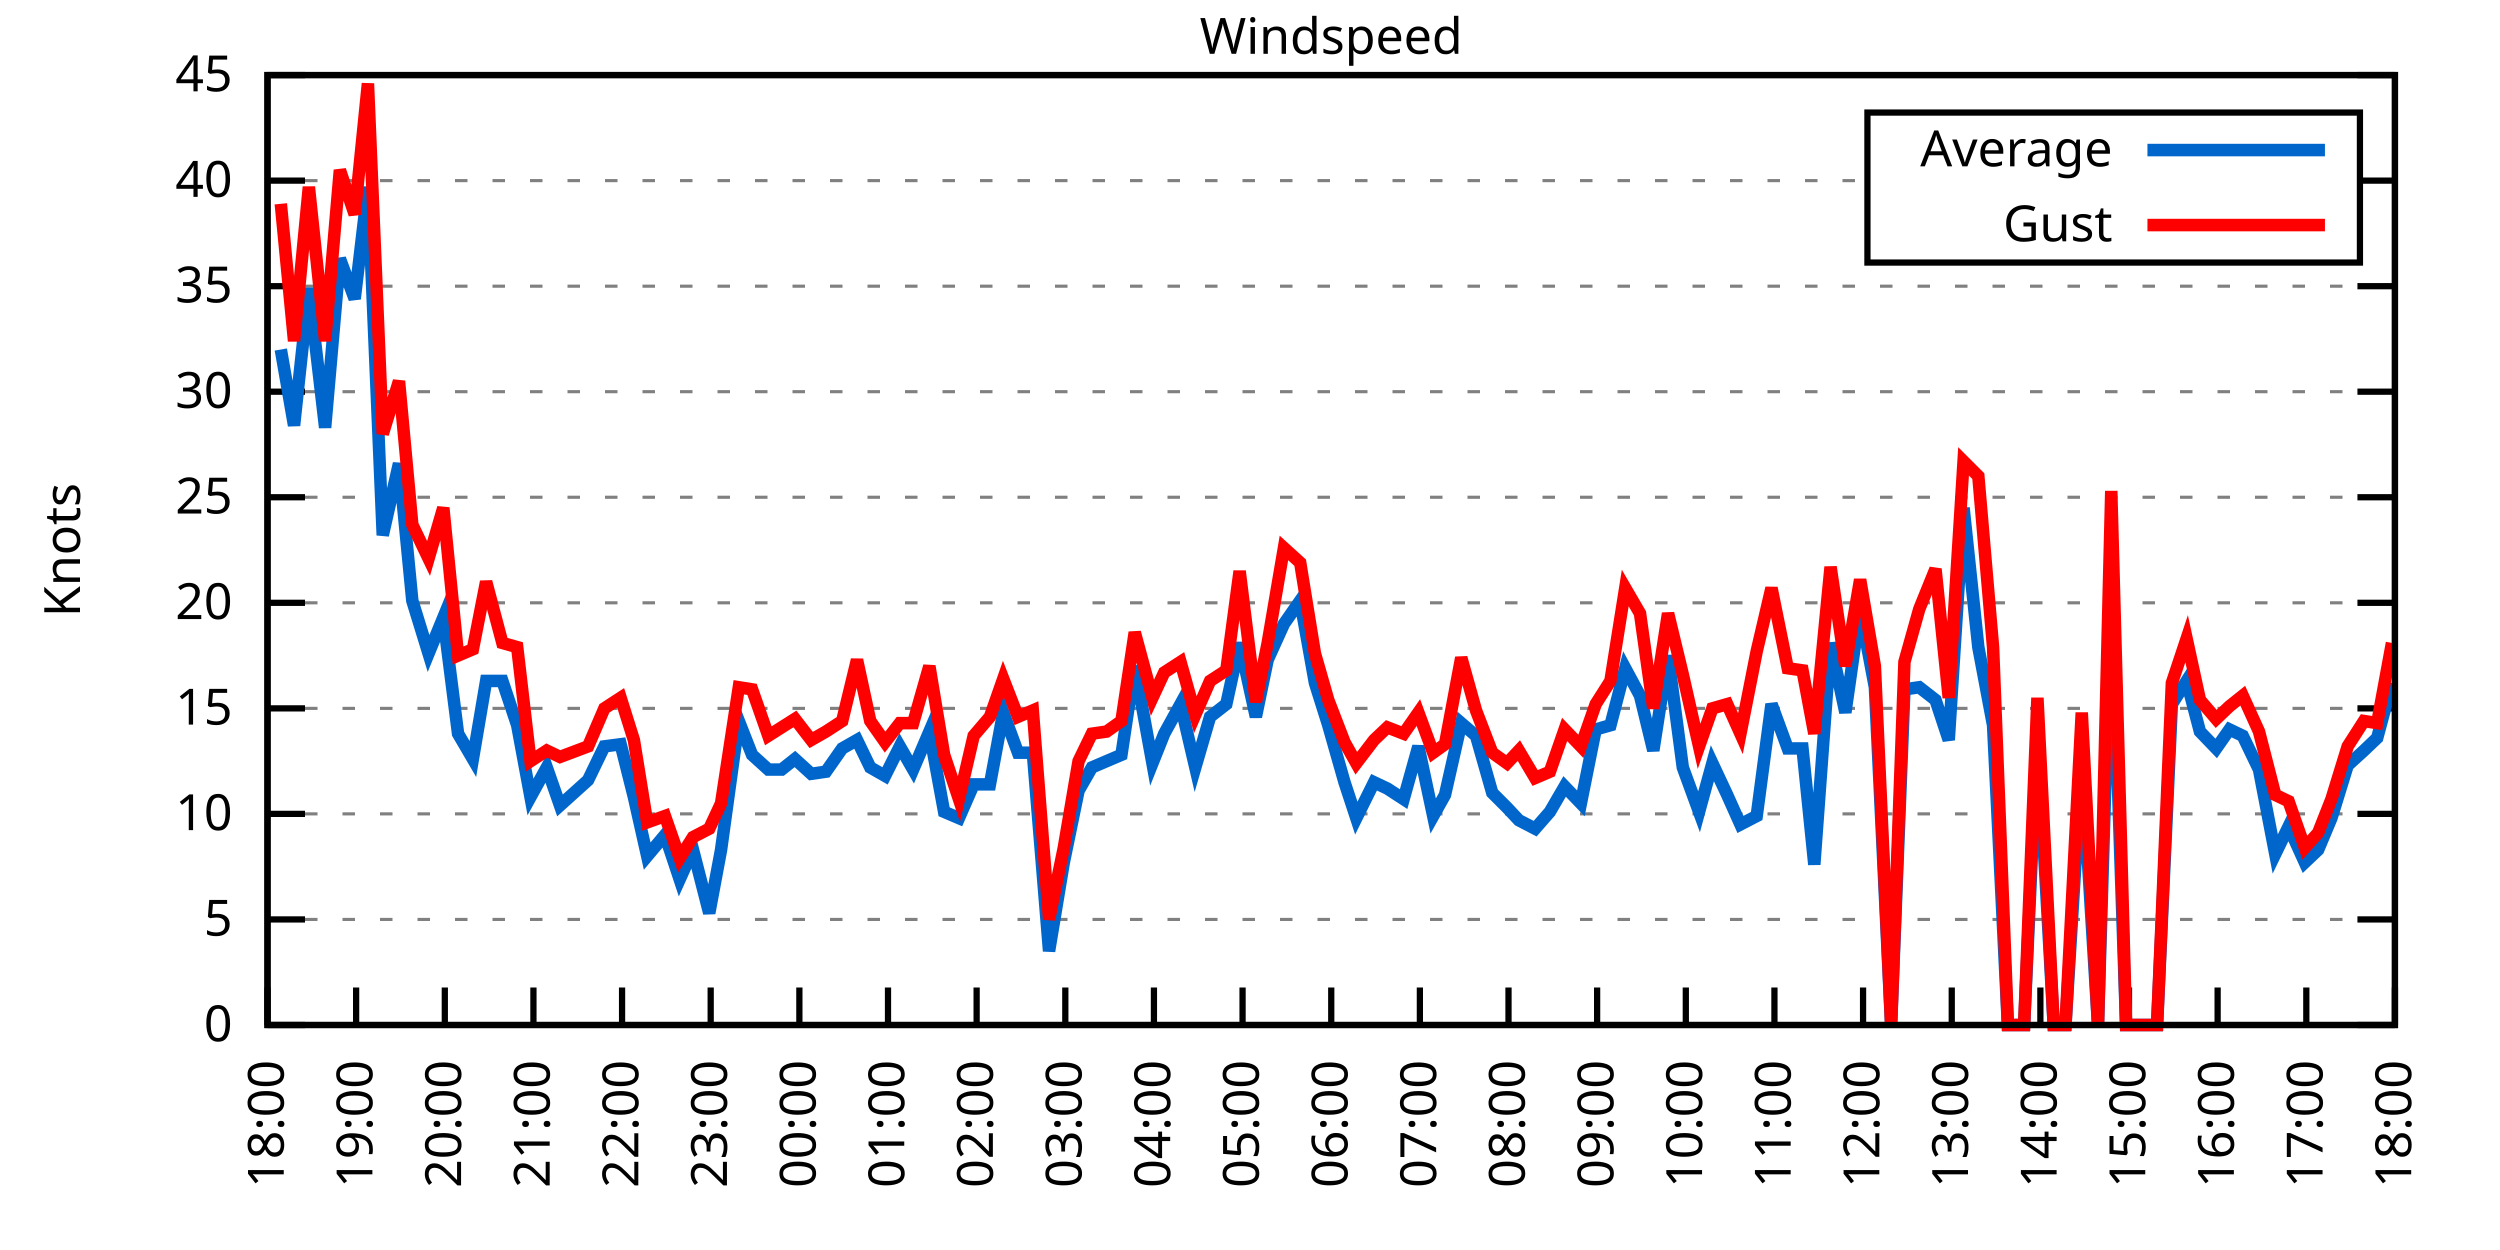
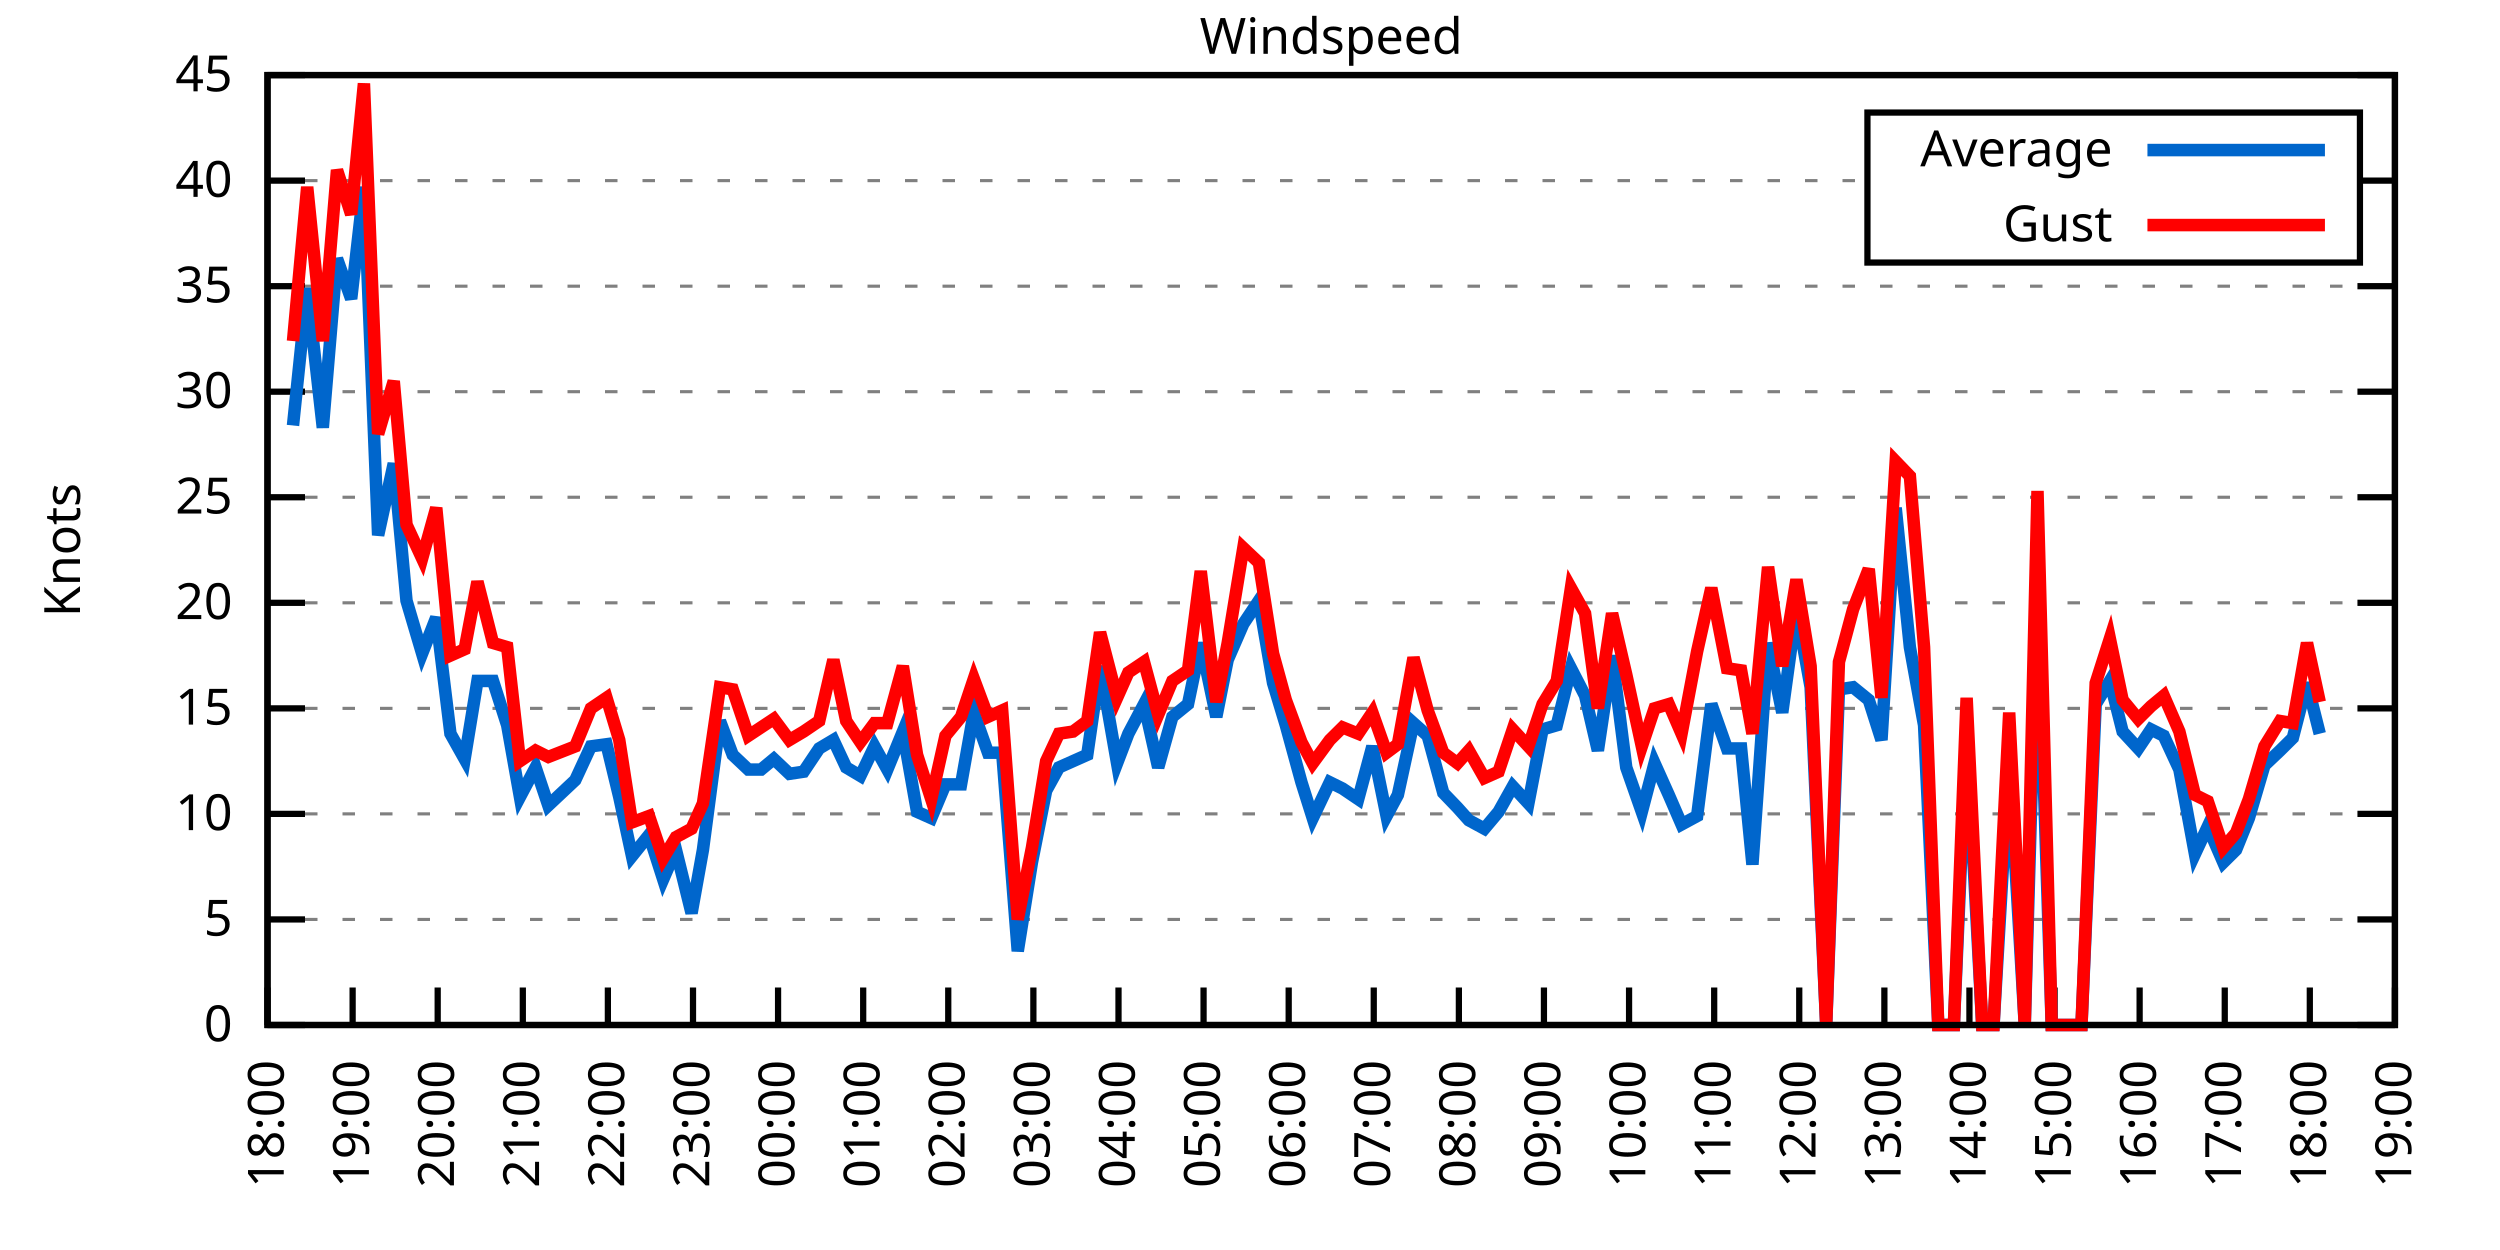
<svg xmlns="http://www.w3.org/2000/svg" xmlns:xlink="http://www.w3.org/1999/xlink" width="400" height="200" viewBox="0 0 400 200">
  <g id="gnuplot_canvas">
    <rect x="0" y="0" width="400" height="200" fill="none" />
    <defs>
      <circle id="gpDot" r="0.5" stroke-width="0.5" stroke="currentColor" />
      <path id="gpPt0" stroke-width="0.333" stroke="currentColor" d="M-1,0 h2 M0,-1 v2" />
      <path id="gpPt1" stroke-width="0.333" stroke="currentColor" d="M-1,-1 L1,1 M1,-1 L-1,1" />
      <path id="gpPt2" stroke-width="0.333" stroke="currentColor" d="M-1,0 L1,0 M0,-1 L0,1 M-1,-1 L1,1 M-1,1 L1,-1" />
      <rect id="gpPt3" stroke-width="0.333" stroke="currentColor" x="-1" y="-1" width="2" height="2" />
      <rect id="gpPt4" stroke-width="0.333" stroke="currentColor" fill="currentColor" x="-1" y="-1" width="2" height="2" />
      <circle id="gpPt5" stroke-width="0.333" stroke="currentColor" cx="0" cy="0" r="1" />
      <use xlink:href="#gpPt5" id="gpPt6" fill="currentColor" stroke="none" />
      <path id="gpPt7" stroke-width="0.333" stroke="currentColor" d="M0,-1.33 L-1.33,0.67 L1.33,0.67 z" />
      <use xlink:href="#gpPt7" id="gpPt8" fill="currentColor" stroke="none" />
      <use xlink:href="#gpPt7" id="gpPt9" stroke="currentColor" transform="rotate(180)" />
      <use xlink:href="#gpPt9" id="gpPt10" fill="currentColor" stroke="none" />
      <use xlink:href="#gpPt3" id="gpPt11" stroke="currentColor" transform="rotate(45)" />
      <use xlink:href="#gpPt11" id="gpPt12" fill="currentColor" stroke="none" />
      <path id="gpPt13" stroke-width="0.333" stroke="currentColor" d="M0,1.330 L1.265,0.411 L0.782,-1.067 L-0.782,-1.076 L-1.265,0.411 z" />
      <use xlink:href="#gpPt13" id="gpPt14" fill="currentColor" stroke="none" />
      <filter id="textbox" filterUnits="objectBoundingBox" x="0" y="0" height="1" width="1">
        <feFlood flood-color="white" flood-opacity="1" result="bgnd" />
        <feComposite in="SourceGraphic" in2="bgnd" operator="atop" />
      </filter>
      <filter id="greybox" filterUnits="objectBoundingBox" x="0" y="0" height="1" width="1">
        <feFlood flood-color="lightgrey" flood-opacity="1" result="grey" />
        <feComposite in="SourceGraphic" in2="grey" operator="atop" />
      </filter>
    </defs>
    <g fill="none" color="white" stroke="currentColor" stroke-width="1.00" stroke-linecap="butt" stroke-linejoin="miter">
</g>
    <g fill="none" color="black" stroke="currentColor" stroke-width="1.00" stroke-linecap="butt" stroke-linejoin="miter">
      <g stroke="none" shape-rendering="crispEdges">
        <polygon fill="rgb(255, 255, 255)" points="42.80,164.00 383.18,164.00 383.18,12.02 42.80,12.02 " />
      </g>
    </g>
    <g fill="none" color="black" stroke="currentColor" stroke-width="1.00" stroke-linecap="butt" stroke-linejoin="miter">
</g>
    <g fill="none" color="black" stroke="black" stroke-width="0.50" stroke-linecap="butt" stroke-linejoin="miter">
</g>
    <g fill="none" color="gray" stroke="currentColor" stroke-width="0.50" stroke-linecap="butt" stroke-linejoin="miter">
      <path stroke="gray" stroke-dasharray="2,4" class="gridline" d="M42.80,164.00 L383.19,164.00  " />
    </g>
    <g fill="none" color="gray" stroke="gray" stroke-width="1.00" stroke-linecap="butt" stroke-linejoin="miter">
</g>
    <g fill="none" color="black" stroke="currentColor" stroke-width="1.00" stroke-linecap="butt" stroke-linejoin="miter">
      <path stroke="black" d="M42.80,164.00 L48.80,164.00 M383.19,164.00 L377.19,164.00  " />
      <g transform="translate(37.20,166.60)" stroke="none" fill="black" font-family="Sans" font-size="8.00" text-anchor="end">
        <text>
          <tspan font-family="Sans"> 0</tspan>
        </text>
      </g>
    </g>
    <g fill="none" color="black" stroke="currentColor" stroke-width="1.00" stroke-linecap="butt" stroke-linejoin="miter">
</g>
    <g fill="none" color="black" stroke="black" stroke-width="0.50" stroke-linecap="butt" stroke-linejoin="miter">
</g>
    <g fill="none" color="gray" stroke="currentColor" stroke-width="0.50" stroke-linecap="butt" stroke-linejoin="miter">
      <path stroke="gray" stroke-dasharray="2,4" class="gridline" d="M42.80,147.11 L383.19,147.11  " />
    </g>
    <g fill="none" color="gray" stroke="gray" stroke-width="1.00" stroke-linecap="butt" stroke-linejoin="miter">
</g>
    <g fill="none" color="black" stroke="currentColor" stroke-width="1.00" stroke-linecap="butt" stroke-linejoin="miter">
      <path stroke="black" d="M42.80,147.11 L48.80,147.11 M383.19,147.11 L377.19,147.11  " />
      <g transform="translate(37.20,149.71)" stroke="none" fill="black" font-family="Sans" font-size="8.00" text-anchor="end">
        <text>
          <tspan font-family="Sans"> 5</tspan>
        </text>
      </g>
    </g>
    <g fill="none" color="black" stroke="currentColor" stroke-width="1.00" stroke-linecap="butt" stroke-linejoin="miter">
</g>
    <g fill="none" color="black" stroke="black" stroke-width="0.50" stroke-linecap="butt" stroke-linejoin="miter">
</g>
    <g fill="none" color="gray" stroke="currentColor" stroke-width="0.50" stroke-linecap="butt" stroke-linejoin="miter">
      <path stroke="gray" stroke-dasharray="2,4" class="gridline" d="M42.80,130.22 L383.19,130.22  " />
    </g>
    <g fill="none" color="gray" stroke="gray" stroke-width="1.00" stroke-linecap="butt" stroke-linejoin="miter">
</g>
    <g fill="none" color="black" stroke="currentColor" stroke-width="1.00" stroke-linecap="butt" stroke-linejoin="miter">
      <path stroke="black" d="M42.80,130.22 L48.80,130.22 M383.19,130.22 L377.19,130.22  " />
      <g transform="translate(37.20,132.82)" stroke="none" fill="black" font-family="Sans" font-size="8.00" text-anchor="end">
        <text>
          <tspan font-family="Sans"> 10</tspan>
        </text>
      </g>
    </g>
    <g fill="none" color="black" stroke="currentColor" stroke-width="1.00" stroke-linecap="butt" stroke-linejoin="miter">
</g>
    <g fill="none" color="black" stroke="black" stroke-width="0.50" stroke-linecap="butt" stroke-linejoin="miter">
</g>
    <g fill="none" color="gray" stroke="currentColor" stroke-width="0.50" stroke-linecap="butt" stroke-linejoin="miter">
      <path stroke="gray" stroke-dasharray="2,4" class="gridline" d="M42.80,113.34 L383.19,113.34  " />
    </g>
    <g fill="none" color="gray" stroke="gray" stroke-width="1.00" stroke-linecap="butt" stroke-linejoin="miter">
</g>
    <g fill="none" color="black" stroke="currentColor" stroke-width="1.00" stroke-linecap="butt" stroke-linejoin="miter">
      <path stroke="black" d="M42.80,113.34 L48.80,113.34 M383.19,113.34 L377.19,113.34  " />
      <g transform="translate(37.20,115.94)" stroke="none" fill="black" font-family="Sans" font-size="8.00" text-anchor="end">
        <text>
          <tspan font-family="Sans"> 15</tspan>
        </text>
      </g>
    </g>
    <g fill="none" color="black" stroke="currentColor" stroke-width="1.00" stroke-linecap="butt" stroke-linejoin="miter">
</g>
    <g fill="none" color="black" stroke="black" stroke-width="0.50" stroke-linecap="butt" stroke-linejoin="miter">
</g>
    <g fill="none" color="gray" stroke="currentColor" stroke-width="0.50" stroke-linecap="butt" stroke-linejoin="miter">
      <path stroke="gray" stroke-dasharray="2,4" class="gridline" d="M42.80,96.45 L383.19,96.45  " />
    </g>
    <g fill="none" color="gray" stroke="gray" stroke-width="1.00" stroke-linecap="butt" stroke-linejoin="miter">
</g>
    <g fill="none" color="black" stroke="currentColor" stroke-width="1.00" stroke-linecap="butt" stroke-linejoin="miter">
      <path stroke="black" d="M42.80,96.45 L48.80,96.45 M383.19,96.45 L377.19,96.45  " />
      <g transform="translate(37.20,99.05)" stroke="none" fill="black" font-family="Sans" font-size="8.00" text-anchor="end">
        <text>
          <tspan font-family="Sans"> 20</tspan>
        </text>
      </g>
    </g>
    <g fill="none" color="black" stroke="currentColor" stroke-width="1.00" stroke-linecap="butt" stroke-linejoin="miter">
</g>
    <g fill="none" color="black" stroke="black" stroke-width="0.50" stroke-linecap="butt" stroke-linejoin="miter">
</g>
    <g fill="none" color="gray" stroke="currentColor" stroke-width="0.50" stroke-linecap="butt" stroke-linejoin="miter">
      <path stroke="gray" stroke-dasharray="2,4" class="gridline" d="M42.80,79.56 L383.19,79.56  " />
    </g>
    <g fill="none" color="gray" stroke="gray" stroke-width="1.00" stroke-linecap="butt" stroke-linejoin="miter">
</g>
    <g fill="none" color="black" stroke="currentColor" stroke-width="1.00" stroke-linecap="butt" stroke-linejoin="miter">
      <path stroke="black" d="M42.80,79.56 L48.80,79.56 M383.19,79.56 L377.19,79.56  " />
      <g transform="translate(37.20,82.16)" stroke="none" fill="black" font-family="Sans" font-size="8.00" text-anchor="end">
        <text>
          <tspan font-family="Sans"> 25</tspan>
        </text>
      </g>
    </g>
    <g fill="none" color="black" stroke="currentColor" stroke-width="1.00" stroke-linecap="butt" stroke-linejoin="miter">
</g>
    <g fill="none" color="black" stroke="black" stroke-width="0.50" stroke-linecap="butt" stroke-linejoin="miter">
</g>
    <g fill="none" color="gray" stroke="currentColor" stroke-width="0.50" stroke-linecap="butt" stroke-linejoin="miter">
      <path stroke="gray" stroke-dasharray="2,4" class="gridline" d="M42.80,62.67 L383.19,62.67  " />
    </g>
    <g fill="none" color="gray" stroke="gray" stroke-width="1.00" stroke-linecap="butt" stroke-linejoin="miter">
</g>
    <g fill="none" color="black" stroke="currentColor" stroke-width="1.00" stroke-linecap="butt" stroke-linejoin="miter">
      <path stroke="black" d="M42.80,62.67 L48.80,62.67 M383.19,62.67 L377.19,62.67  " />
      <g transform="translate(37.20,65.27)" stroke="none" fill="black" font-family="Sans" font-size="8.00" text-anchor="end">
        <text>
          <tspan font-family="Sans"> 30</tspan>
        </text>
      </g>
    </g>
    <g fill="none" color="black" stroke="currentColor" stroke-width="1.00" stroke-linecap="butt" stroke-linejoin="miter">
</g>
    <g fill="none" color="black" stroke="black" stroke-width="0.50" stroke-linecap="butt" stroke-linejoin="miter">
</g>
    <g fill="none" color="gray" stroke="currentColor" stroke-width="0.50" stroke-linecap="butt" stroke-linejoin="miter">
      <path stroke="gray" stroke-dasharray="2,4" class="gridline" d="M42.80,45.79 L383.19,45.79  " />
    </g>
    <g fill="none" color="gray" stroke="gray" stroke-width="1.00" stroke-linecap="butt" stroke-linejoin="miter">
</g>
    <g fill="none" color="black" stroke="currentColor" stroke-width="1.00" stroke-linecap="butt" stroke-linejoin="miter">
      <path stroke="black" d="M42.80,45.79 L48.80,45.79 M383.19,45.79 L377.19,45.79  " />
      <g transform="translate(37.20,48.39)" stroke="none" fill="black" font-family="Sans" font-size="8.00" text-anchor="end">
        <text>
          <tspan font-family="Sans"> 35</tspan>
        </text>
      </g>
    </g>
    <g fill="none" color="black" stroke="currentColor" stroke-width="1.00" stroke-linecap="butt" stroke-linejoin="miter">
</g>
    <g fill="none" color="black" stroke="black" stroke-width="0.50" stroke-linecap="butt" stroke-linejoin="miter">
</g>
    <g fill="none" color="gray" stroke="currentColor" stroke-width="0.50" stroke-linecap="butt" stroke-linejoin="miter">
      <path stroke="gray" stroke-dasharray="2,4" class="gridline" d="M42.80,28.90 L298.79,28.90 M377.59,28.90 L383.19,28.90  " />
    </g>
    <g fill="none" color="gray" stroke="gray" stroke-width="1.00" stroke-linecap="butt" stroke-linejoin="miter">
</g>
    <g fill="none" color="black" stroke="currentColor" stroke-width="1.00" stroke-linecap="butt" stroke-linejoin="miter">
      <path stroke="black" d="M42.80,28.90 L48.80,28.90 M383.19,28.90 L377.19,28.90  " />
      <g transform="translate(37.20,31.50)" stroke="none" fill="black" font-family="Sans" font-size="8.00" text-anchor="end">
        <text>
          <tspan font-family="Sans"> 40</tspan>
        </text>
      </g>
    </g>
    <g fill="none" color="black" stroke="currentColor" stroke-width="1.00" stroke-linecap="butt" stroke-linejoin="miter">
</g>
    <g fill="none" color="black" stroke="black" stroke-width="0.50" stroke-linecap="butt" stroke-linejoin="miter">
</g>
    <g fill="none" color="gray" stroke="currentColor" stroke-width="0.50" stroke-linecap="butt" stroke-linejoin="miter">
      <path stroke="gray" stroke-dasharray="2,4" class="gridline" d="M42.80,12.01 L383.19,12.01  " />
    </g>
    <g fill="none" color="gray" stroke="gray" stroke-width="1.00" stroke-linecap="butt" stroke-linejoin="miter">
</g>
    <g fill="none" color="black" stroke="currentColor" stroke-width="1.00" stroke-linecap="butt" stroke-linejoin="miter">
      <path stroke="black" d="M42.80,12.01 L48.80,12.01 M383.19,12.01 L377.19,12.01  " />
      <g transform="translate(37.20,14.61)" stroke="none" fill="black" font-family="Sans" font-size="8.00" text-anchor="end">
        <text>
          <tspan font-family="Sans"> 45</tspan>
        </text>
      </g>
    </g>
    <g fill="none" color="black" stroke="currentColor" stroke-width="1.00" stroke-linecap="butt" stroke-linejoin="miter">
      <path stroke="black" d="M42.80,164.00 L42.80,158.00  " />
      <g transform="translate(45.40,169.60) rotate(270.00)" stroke="none" fill="black" font-family="Sans" font-size="8.00" text-anchor="end">
        <text>
          <tspan font-family="Sans">18:00</tspan>
        </text>
      </g>
    </g>
    <g fill="none" color="black" stroke="currentColor" stroke-width="1.00" stroke-linecap="butt" stroke-linejoin="miter">
-       <path stroke="black" d="M56.98,164.00 L56.98,158.00  " />
-       <g transform="translate(59.58,169.60) rotate(270.00)" stroke="none" fill="black" font-family="Sans" font-size="8.00" text-anchor="end">
+       <path stroke="black" d="M56.42,164.00 L56.42,158.00  " />
+       <g transform="translate(59.02,169.60) rotate(270.00)" stroke="none" fill="black" font-family="Sans" font-size="8.00" text-anchor="end">
        <text>
          <tspan font-family="Sans">19:00</tspan>
        </text>
      </g>
    </g>
    <g fill="none" color="black" stroke="currentColor" stroke-width="1.00" stroke-linecap="butt" stroke-linejoin="miter">
-       <path stroke="black" d="M71.17,164.00 L71.17,158.00  " />
-       <g transform="translate(73.77,169.60) rotate(270.00)" stroke="none" fill="black" font-family="Sans" font-size="8.00" text-anchor="end">
+       <path stroke="black" d="M70.03,164.00 L70.03,158.00  " />
+       <g transform="translate(72.63,169.60) rotate(270.00)" stroke="none" fill="black" font-family="Sans" font-size="8.00" text-anchor="end">
        <text>
          <tspan font-family="Sans">20:00</tspan>
        </text>
      </g>
    </g>
    <g fill="none" color="black" stroke="currentColor" stroke-width="1.00" stroke-linecap="butt" stroke-linejoin="miter">
-       <path stroke="black" d="M85.35,164.00 L85.35,158.00  " />
-       <g transform="translate(87.95,169.60) rotate(270.00)" stroke="none" fill="black" font-family="Sans" font-size="8.00" text-anchor="end">
+       <path stroke="black" d="M83.65,164.00 L83.65,158.00  " />
+       <g transform="translate(86.25,169.60) rotate(270.00)" stroke="none" fill="black" font-family="Sans" font-size="8.00" text-anchor="end">
        <text>
          <tspan font-family="Sans">21:00</tspan>
        </text>
      </g>
    </g>
    <g fill="none" color="black" stroke="currentColor" stroke-width="1.00" stroke-linecap="butt" stroke-linejoin="miter">
-       <path stroke="black" d="M99.53,164.00 L99.53,158.00  " />
-       <g transform="translate(102.13,169.60) rotate(270.00)" stroke="none" fill="black" font-family="Sans" font-size="8.00" text-anchor="end">
+       <path stroke="black" d="M97.26,164.00 L97.26,158.00  " />
+       <g transform="translate(99.86,169.60) rotate(270.00)" stroke="none" fill="black" font-family="Sans" font-size="8.00" text-anchor="end">
        <text>
          <tspan font-family="Sans">22:00</tspan>
        </text>
      </g>
    </g>
    <g fill="none" color="black" stroke="currentColor" stroke-width="1.00" stroke-linecap="butt" stroke-linejoin="miter">
-       <path stroke="black" d="M113.71,164.00 L113.71,158.00  " />
-       <g transform="translate(116.31,169.60) rotate(270.00)" stroke="none" fill="black" font-family="Sans" font-size="8.00" text-anchor="end">
+       <path stroke="black" d="M110.88,164.00 L110.88,158.00  " />
+       <g transform="translate(113.48,169.60) rotate(270.00)" stroke="none" fill="black" font-family="Sans" font-size="8.00" text-anchor="end">
        <text>
          <tspan font-family="Sans">23:00</tspan>
        </text>
      </g>
    </g>
    <g fill="none" color="black" stroke="currentColor" stroke-width="1.00" stroke-linecap="butt" stroke-linejoin="miter">
-       <path stroke="black" d="M127.90,164.00 L127.90,158.00  " />
-       <g transform="translate(130.50,169.60) rotate(270.00)" stroke="none" fill="black" font-family="Sans" font-size="8.00" text-anchor="end">
+       <path stroke="black" d="M124.49,164.00 L124.49,158.00  " />
+       <g transform="translate(127.09,169.60) rotate(270.00)" stroke="none" fill="black" font-family="Sans" font-size="8.00" text-anchor="end">
        <text>
          <tspan font-family="Sans">00:00</tspan>
        </text>
      </g>
    </g>
    <g fill="none" color="black" stroke="currentColor" stroke-width="1.00" stroke-linecap="butt" stroke-linejoin="miter">
-       <path stroke="black" d="M142.08,164.00 L142.08,158.00  " />
-       <g transform="translate(144.68,169.60) rotate(270.00)" stroke="none" fill="black" font-family="Sans" font-size="8.00" text-anchor="end">
+       <path stroke="black" d="M138.11,164.00 L138.11,158.00  " />
+       <g transform="translate(140.71,169.60) rotate(270.00)" stroke="none" fill="black" font-family="Sans" font-size="8.00" text-anchor="end">
        <text>
          <tspan font-family="Sans">01:00</tspan>
        </text>
      </g>
    </g>
    <g fill="none" color="black" stroke="currentColor" stroke-width="1.00" stroke-linecap="butt" stroke-linejoin="miter">
-       <path stroke="black" d="M156.26,164.00 L156.26,158.00  " />
-       <g transform="translate(158.86,169.60) rotate(270.00)" stroke="none" fill="black" font-family="Sans" font-size="8.00" text-anchor="end">
+       <path stroke="black" d="M151.72,164.00 L151.72,158.00  " />
+       <g transform="translate(154.32,169.60) rotate(270.00)" stroke="none" fill="black" font-family="Sans" font-size="8.00" text-anchor="end">
        <text>
          <tspan font-family="Sans">02:00</tspan>
        </text>
      </g>
    </g>
    <g fill="none" color="black" stroke="currentColor" stroke-width="1.00" stroke-linecap="butt" stroke-linejoin="miter">
-       <path stroke="black" d="M170.45,164.00 L170.45,158.00  " />
-       <g transform="translate(173.05,169.60) rotate(270.00)" stroke="none" fill="black" font-family="Sans" font-size="8.00" text-anchor="end">
+       <path stroke="black" d="M165.34,164.00 L165.34,158.00  " />
+       <g transform="translate(167.94,169.60) rotate(270.00)" stroke="none" fill="black" font-family="Sans" font-size="8.00" text-anchor="end">
        <text>
          <tspan font-family="Sans">03:00</tspan>
        </text>
      </g>
    </g>
    <g fill="none" color="black" stroke="currentColor" stroke-width="1.00" stroke-linecap="butt" stroke-linejoin="miter">
-       <path stroke="black" d="M184.63,164.00 L184.63,158.00  " />
-       <g transform="translate(187.23,169.60) rotate(270.00)" stroke="none" fill="black" font-family="Sans" font-size="8.00" text-anchor="end">
+       <path stroke="black" d="M178.96,164.00 L178.96,158.00  " />
+       <g transform="translate(181.56,169.60) rotate(270.00)" stroke="none" fill="black" font-family="Sans" font-size="8.00" text-anchor="end">
        <text>
          <tspan font-family="Sans">04:00</tspan>
        </text>
      </g>
    </g>
    <g fill="none" color="black" stroke="currentColor" stroke-width="1.00" stroke-linecap="butt" stroke-linejoin="miter">
-       <path stroke="black" d="M198.81,164.00 L198.81,158.00  " />
-       <g transform="translate(201.41,169.60) rotate(270.00)" stroke="none" fill="black" font-family="Sans" font-size="8.00" text-anchor="end">
+       <path stroke="black" d="M192.57,164.00 L192.57,158.00  " />
+       <g transform="translate(195.17,169.60) rotate(270.00)" stroke="none" fill="black" font-family="Sans" font-size="8.00" text-anchor="end">
        <text>
          <tspan font-family="Sans">05:00</tspan>
        </text>
      </g>
    </g>
    <g fill="none" color="black" stroke="currentColor" stroke-width="1.00" stroke-linecap="butt" stroke-linejoin="miter">
-       <path stroke="black" d="M213.00,164.00 L213.00,158.00  " />
-       <g transform="translate(215.60,169.60) rotate(270.00)" stroke="none" fill="black" font-family="Sans" font-size="8.00" text-anchor="end">
+       <path stroke="black" d="M206.19,164.00 L206.19,158.00  " />
+       <g transform="translate(208.79,169.60) rotate(270.00)" stroke="none" fill="black" font-family="Sans" font-size="8.00" text-anchor="end">
        <text>
          <tspan font-family="Sans">06:00</tspan>
        </text>
      </g>
    </g>
    <g fill="none" color="black" stroke="currentColor" stroke-width="1.00" stroke-linecap="butt" stroke-linejoin="miter">
-       <path stroke="black" d="M227.18,164.00 L227.18,158.00  " />
-       <g transform="translate(229.78,169.60) rotate(270.00)" stroke="none" fill="black" font-family="Sans" font-size="8.00" text-anchor="end">
+       <path stroke="black" d="M219.80,164.00 L219.80,158.00  " />
+       <g transform="translate(222.40,169.60) rotate(270.00)" stroke="none" fill="black" font-family="Sans" font-size="8.00" text-anchor="end">
        <text>
          <tspan font-family="Sans">07:00</tspan>
        </text>
      </g>
    </g>
    <g fill="none" color="black" stroke="currentColor" stroke-width="1.00" stroke-linecap="butt" stroke-linejoin="miter">
-       <path stroke="black" d="M241.36,164.00 L241.36,158.00  " />
-       <g transform="translate(243.96,169.60) rotate(270.00)" stroke="none" fill="black" font-family="Sans" font-size="8.00" text-anchor="end">
+       <path stroke="black" d="M233.42,164.00 L233.42,158.00  " />
+       <g transform="translate(236.02,169.60) rotate(270.00)" stroke="none" fill="black" font-family="Sans" font-size="8.00" text-anchor="end">
        <text>
          <tspan font-family="Sans">08:00</tspan>
        </text>
      </g>
    </g>
    <g fill="none" color="black" stroke="currentColor" stroke-width="1.00" stroke-linecap="butt" stroke-linejoin="miter">
-       <path stroke="black" d="M255.54,164.00 L255.54,158.00  " />
-       <g transform="translate(258.14,169.60) rotate(270.00)" stroke="none" fill="black" font-family="Sans" font-size="8.00" text-anchor="end">
+       <path stroke="black" d="M247.03,164.00 L247.03,158.00  " />
+       <g transform="translate(249.63,169.60) rotate(270.00)" stroke="none" fill="black" font-family="Sans" font-size="8.00" text-anchor="end">
        <text>
          <tspan font-family="Sans">09:00</tspan>
        </text>
      </g>
    </g>
    <g fill="none" color="black" stroke="currentColor" stroke-width="1.00" stroke-linecap="butt" stroke-linejoin="miter">
-       <path stroke="black" d="M269.73,164.00 L269.73,158.00  " />
-       <g transform="translate(272.33,169.60) rotate(270.00)" stroke="none" fill="black" font-family="Sans" font-size="8.00" text-anchor="end">
+       <path stroke="black" d="M260.65,164.00 L260.65,158.00  " />
+       <g transform="translate(263.25,169.60) rotate(270.00)" stroke="none" fill="black" font-family="Sans" font-size="8.00" text-anchor="end">
        <text>
          <tspan font-family="Sans">10:00</tspan>
        </text>
      </g>
    </g>
    <g fill="none" color="black" stroke="currentColor" stroke-width="1.00" stroke-linecap="butt" stroke-linejoin="miter">
-       <path stroke="black" d="M283.91,164.00 L283.91,158.00  " />
-       <g transform="translate(286.51,169.60) rotate(270.00)" stroke="none" fill="black" font-family="Sans" font-size="8.00" text-anchor="end">
+       <path stroke="black" d="M274.27,164.00 L274.27,158.00  " />
+       <g transform="translate(276.87,169.60) rotate(270.00)" stroke="none" fill="black" font-family="Sans" font-size="8.00" text-anchor="end">
        <text>
          <tspan font-family="Sans">11:00</tspan>
        </text>
      </g>
    </g>
    <g fill="none" color="black" stroke="currentColor" stroke-width="1.00" stroke-linecap="butt" stroke-linejoin="miter">
-       <path stroke="black" d="M298.09,164.00 L298.09,158.00  " />
-       <g transform="translate(300.69,169.60) rotate(270.00)" stroke="none" fill="black" font-family="Sans" font-size="8.00" text-anchor="end">
+       <path stroke="black" d="M287.88,164.00 L287.88,158.00  " />
+       <g transform="translate(290.48,169.60) rotate(270.00)" stroke="none" fill="black" font-family="Sans" font-size="8.00" text-anchor="end">
        <text>
          <tspan font-family="Sans">12:00</tspan>
        </text>
      </g>
    </g>
    <g fill="none" color="black" stroke="currentColor" stroke-width="1.00" stroke-linecap="butt" stroke-linejoin="miter">
-       <path stroke="black" d="M312.28,164.00 L312.28,158.00  " />
-       <g transform="translate(314.88,169.60) rotate(270.00)" stroke="none" fill="black" font-family="Sans" font-size="8.00" text-anchor="end">
+       <path stroke="black" d="M301.50,164.00 L301.50,158.00  " />
+       <g transform="translate(304.10,169.60) rotate(270.00)" stroke="none" fill="black" font-family="Sans" font-size="8.00" text-anchor="end">
        <text>
          <tspan font-family="Sans">13:00</tspan>
        </text>
      </g>
    </g>
    <g fill="none" color="black" stroke="currentColor" stroke-width="1.00" stroke-linecap="butt" stroke-linejoin="miter">
-       <path stroke="black" d="M326.46,164.00 L326.46,158.00  " />
-       <g transform="translate(329.06,169.60) rotate(270.00)" stroke="none" fill="black" font-family="Sans" font-size="8.00" text-anchor="end">
+       <path stroke="black" d="M315.11,164.00 L315.11,158.00  " />
+       <g transform="translate(317.71,169.60) rotate(270.00)" stroke="none" fill="black" font-family="Sans" font-size="8.00" text-anchor="end">
        <text>
          <tspan font-family="Sans">14:00</tspan>
        </text>
      </g>
    </g>
    <g fill="none" color="black" stroke="currentColor" stroke-width="1.00" stroke-linecap="butt" stroke-linejoin="miter">
-       <path stroke="black" d="M340.64,164.00 L340.64,158.00  " />
-       <g transform="translate(343.24,169.60) rotate(270.00)" stroke="none" fill="black" font-family="Sans" font-size="8.00" text-anchor="end">
+       <path stroke="black" d="M328.73,164.00 L328.73,158.00  " />
+       <g transform="translate(331.33,169.60) rotate(270.00)" stroke="none" fill="black" font-family="Sans" font-size="8.00" text-anchor="end">
        <text>
          <tspan font-family="Sans">15:00</tspan>
        </text>
      </g>
    </g>
    <g fill="none" color="black" stroke="currentColor" stroke-width="1.00" stroke-linecap="butt" stroke-linejoin="miter">
-       <path stroke="black" d="M354.82,164.00 L354.82,158.00  " />
-       <g transform="translate(357.42,169.60) rotate(270.00)" stroke="none" fill="black" font-family="Sans" font-size="8.00" text-anchor="end">
+       <path stroke="black" d="M342.34,164.00 L342.34,158.00  " />
+       <g transform="translate(344.94,169.60) rotate(270.00)" stroke="none" fill="black" font-family="Sans" font-size="8.00" text-anchor="end">
        <text>
          <tspan font-family="Sans">16:00</tspan>
        </text>
      </g>
    </g>
    <g fill="none" color="black" stroke="currentColor" stroke-width="1.00" stroke-linecap="butt" stroke-linejoin="miter">
-       <path stroke="black" d="M369.01,164.00 L369.01,158.00  " />
-       <g transform="translate(371.61,169.60) rotate(270.00)" stroke="none" fill="black" font-family="Sans" font-size="8.00" text-anchor="end">
+       <path stroke="black" d="M355.96,164.00 L355.96,158.00  " />
+       <g transform="translate(358.56,169.60) rotate(270.00)" stroke="none" fill="black" font-family="Sans" font-size="8.00" text-anchor="end">
        <text>
          <tspan font-family="Sans">17:00</tspan>
+         </text>
+       </g>
+     </g>
+     <g fill="none" color="black" stroke="currentColor" stroke-width="1.00" stroke-linecap="butt" stroke-linejoin="miter">
+       <path stroke="black" d="M369.57,164.00 L369.57,158.00  " />
+       <g transform="translate(372.17,169.60) rotate(270.00)" stroke="none" fill="black" font-family="Sans" font-size="8.00" text-anchor="end">
+         <text>
+           <tspan font-family="Sans">18:00</tspan>
        </text>
      </g>
    </g>
    <g fill="none" color="black" stroke="currentColor" stroke-width="1.00" stroke-linecap="butt" stroke-linejoin="miter">
      <path stroke="black" d="M383.19,164.00 L383.19,158.00  " />
      <g transform="translate(385.79,169.60) rotate(270.00)" stroke="none" fill="black" font-family="Sans" font-size="8.00" text-anchor="end">
        <text>
-           <tspan font-family="Sans">18:00</tspan>
+           <tspan font-family="Sans">19:00</tspan>
        </text>
      </g>
    </g>
    <g fill="none" color="black" stroke="currentColor" stroke-width="1.00" stroke-linecap="butt" stroke-linejoin="miter">
</g>
    <g fill="none" color="black" stroke="currentColor" stroke-width="1.00" stroke-linecap="butt" stroke-linejoin="miter">
      <path stroke="black" d="M42.80,12.01 L42.80,164.00 L383.19,164.00 L383.19,12.01 L42.80,12.01 Z  " />
    </g>
    <g fill="none" color="black" stroke="currentColor" stroke-width="1.00" stroke-linecap="butt" stroke-linejoin="miter">
</g>
    <g fill="none" color="black" stroke="currentColor" stroke-width="1.00" stroke-linecap="butt" stroke-linejoin="miter">
      <path stroke="black" d="M298.79,42.01 L298.79,18.01 L377.59,18.01 L377.59,42.01 L298.79,42.01 Z  " />
    </g>
    <g id="Windspeed_plot_1">
      <g fill="none" color="white" stroke="black" stroke-width="2.00" stroke-linecap="butt" stroke-linejoin="miter">
</g>
      <g fill="none" color="black" stroke="currentColor" stroke-width="2.00" stroke-linecap="butt" stroke-linejoin="miter">
        <g transform="translate(337.99,26.61)" stroke="none" fill="black" font-family="Sans" font-size="8.00" text-anchor="end">
          <text>
            <tspan font-family="Sans">Average</tspan>
          </text>
        </g>
      </g>
      <g fill="none" color="black" stroke="currentColor" stroke-width="2.00" stroke-linecap="butt" stroke-linejoin="miter">
-         <path stroke="rgb(  0, 102, 204)" d="M343.59,24.01 L371.99,24.01 M44.93,55.92 L47.05,68.08 L49.42,46.12 L52.02,68.42 L54.38,41.39 L56.75,47.81   L58.87,29.91 L61.24,85.64 L63.84,74.16 L65.97,96.11 L68.57,104.56 L70.93,98.81 L73.29,117.39 L75.66,121.44   L77.78,108.95 L80.38,108.95 L82.75,116.04 L84.88,127.52 L87.48,122.79 L89.60,128.87 L94.09,124.82 L96.70,119.42   L99.30,119.08 L101.42,127.52 L103.55,136.98 L106.39,133.60 L108.75,140.69 L110.88,135.97 L113.48,146.10 L115.37,135.97   L118.21,115.36 L120.33,120.77 L122.93,123.13 L125.06,123.13 L127.19,121.44 L129.79,123.81 L132.15,123.47 L134.75,119.75   L137.12,118.40 L139.24,122.79 L141.61,124.14 L143.97,119.42 L146.10,123.13 L148.70,117.05 L151.06,129.89 L153.43,130.90   L155.79,125.50 L158.39,125.50 L160.52,114.01 L162.88,120.43 L165.25,120.43 L167.85,152.18 L170.21,137.99 L172.57,126.51   L174.70,122.79 L177.06,121.78 L179.43,120.77 L181.56,106.58 L184.39,122.12 L186.28,117.39 L188.88,112.66 L191.25,122.79   L193.61,114.69 L196.21,112.66 L198.34,102.87 L200.94,114.69 L202.83,105.57 L205.43,99.83 L208.03,96.11 L210.39,109.28   L212.52,116.04 L215.12,125.16 L217.01,130.90 L219.85,125.16 L221.98,126.17 L224.58,127.86 L226.94,119.42 L229.31,130.56   L231.20,127.18 L233.80,115.70 L236.16,117.73 L238.76,126.85 L241.12,129.21 L243.02,131.24 L245.62,132.59 L247.98,129.89   L250.34,125.83 L252.94,128.54 L255.31,116.71 L257.67,116.04 L260.04,106.92 L262.40,111.31 L264.53,120.09 L266.89,104.89   L269.25,122.79 L271.85,129.89 L273.98,122.12 L276.35,127.18 L278.47,131.91 L281.07,130.56 L283.44,112.66 L286.04,119.75   L288.40,119.75 L290.29,138.33 L292.89,102.87 L295.26,114.01 L297.62,97.46 L299.98,109.96 L302.58,164.00 L304.71,110.30   L307.08,109.96 L309.68,111.99 L311.80,118.40 L314.17,81.25 L316.53,103.54 L318.89,116.04 L321.26,164.00 L323.86,164.00   L325.99,117.39 L328.59,164.00 L330.48,164.00 L333.08,121.78 L335.68,164.00 L337.80,94.42 L340.17,164.00 L342.77,164.00   L345.13,164.00 L347.50,112.66 L349.86,108.95 L351.99,117.05 L354.59,119.75 L356.72,116.71 L358.84,117.73 L361.44,123.13   L364.04,136.64 L366.17,132.25 L368.77,137.99 L370.90,135.97 L373.03,130.90 L375.63,122.46 L378.23,120.09 L380.35,118.07   L382.72,109.28  " />
+         <path stroke="rgb(  0, 102, 204)" d="M343.59,24.01 L371.99,24.01 M46.88,68.08 L49.15,46.12 L51.65,68.42 L53.92,41.39 L56.19,47.81 L58.23,29.91   L60.50,85.64 L63.00,74.16 L65.04,96.11 L67.54,104.56 L69.80,98.81 L72.07,117.39 L74.34,121.44 L76.39,108.95   L78.88,108.95 L81.15,116.04 L83.19,127.52 L85.69,122.79 L87.73,128.87 L92.04,124.82 L94.54,119.42 L97.04,119.08   L99.08,127.52 L101.12,136.98 L103.84,133.60 L106.11,140.69 L108.15,135.97 L110.65,146.10 L112.47,135.97 L115.19,115.36   L117.23,120.77 L119.73,123.13 L121.77,123.13 L123.81,121.44 L126.31,123.81 L128.58,123.47 L131.07,119.75 L133.34,118.40   L135.39,122.79 L137.66,124.14 L139.92,119.42 L141.97,123.13 L144.46,117.05 L146.73,129.89 L149.00,130.90 L151.27,125.50   L153.77,125.50 L155.81,114.01 L158.08,120.43 L160.35,120.43 L162.84,152.18 L165.11,137.99 L167.38,126.51 L169.43,122.79   L171.69,121.78 L173.96,120.77 L176.01,106.58 L178.73,122.12 L180.54,117.39 L183.04,112.66 L185.31,122.79 L187.58,114.69   L190.08,112.66 L192.12,102.87 L194.61,114.69 L196.43,105.57 L198.93,99.83 L201.42,96.11 L203.69,109.28 L205.73,116.04   L208.23,125.16 L210.04,130.90 L212.77,125.16 L214.81,126.17 L217.31,127.86 L219.58,119.42 L221.85,130.56 L223.66,127.18   L226.16,115.70 L228.43,117.73 L230.92,126.85 L233.19,129.21 L235.01,131.24 L237.50,132.59 L239.77,129.89 L242.04,125.83   L244.54,128.54 L246.81,116.71 L249.08,116.04 L251.35,106.92 L253.61,111.31 L255.66,120.09 L257.93,104.89 L260.20,122.79   L262.69,129.89 L264.73,122.12 L267.00,127.18 L269.05,131.91 L271.54,130.56 L273.81,112.66 L276.31,119.75 L278.58,119.75   L280.39,138.33 L282.89,102.87 L285.16,114.01 L287.43,97.46 L289.70,109.96 L292.19,164.00 L294.23,110.30 L296.50,109.96   L299.00,111.99 L301.04,118.40 L303.31,81.25 L305.58,103.54 L307.85,116.04 L310.12,164.00 L312.62,164.00 L314.66,117.39   L317.15,164.00 L318.97,164.00 L321.47,121.78 L323.96,164.00 L326.00,94.42 L328.27,164.00 L330.77,164.00 L333.04,164.00   L335.31,112.66 L337.58,108.95 L339.62,117.05 L342.12,119.75 L344.16,116.71 L346.20,117.73 L348.70,123.13 L351.19,136.64   L353.24,132.25 L355.73,137.99 L357.77,135.97 L359.82,130.90 L362.31,122.46 L364.81,120.09 L366.85,118.07 L369.12,109.28   L371.16,117.39  " />
      </g>
    </g>
    <g id="Windspeed_plot_2">
      <g fill="none" color="black" stroke="currentColor" stroke-width="2.00" stroke-linecap="butt" stroke-linejoin="miter">
        <g transform="translate(337.99,38.61)" stroke="none" fill="black" font-family="Sans" font-size="8.00" text-anchor="end">
          <text>
            <tspan font-family="Sans">Gust</tspan>
          </text>
        </g>
      </g>
      <g fill="none" color="black" stroke="currentColor" stroke-width="2.00" stroke-linecap="butt" stroke-linejoin="miter">
-         <path stroke="rgb(255,   0,   0)" d="M343.59,36.01 L371.99,36.01 M44.93,32.61 L47.05,54.57 L49.42,29.91 L52.02,54.57 L54.38,27.21 L56.75,34.30   L58.87,13.36 L61.24,69.43 L63.84,60.98 L65.97,83.95 L68.57,89.36 L70.93,81.25 L73.29,104.89 L75.66,103.88   L77.78,93.07 L80.38,102.87 L82.75,103.54 L84.88,121.78 L87.48,120.09 L89.60,121.11 L94.09,119.42 L96.70,113.34   L99.30,111.65 L101.42,118.40 L103.55,131.58 L106.39,130.56 L108.75,137.32 L110.88,133.94 L113.48,132.59 L115.37,128.54   L118.21,109.96 L120.33,110.30 L122.93,117.73 L125.06,116.38 L127.19,115.03 L129.79,118.40 L132.15,117.05 L134.75,115.36   L137.12,105.57 L139.24,115.36 L141.61,118.74 L143.97,115.70 L146.10,115.70 L148.70,106.58 L151.06,120.77 L153.43,127.86   L155.79,117.73 L158.39,114.69 L160.52,108.61 L162.88,114.69 L165.25,113.67 L167.85,147.11 L170.21,135.63 L172.57,121.78   L174.70,117.39 L177.06,117.05 L179.43,115.36 L181.56,101.18 L184.39,111.65 L186.28,107.59 L188.88,105.91 L191.25,114.35   L193.61,108.95 L196.21,107.26 L198.34,91.38 L200.94,112.32 L202.83,102.87 L205.43,87.67 L208.03,90.03 L210.39,104.56   L212.52,111.99 L215.12,118.74 L217.01,122.12 L219.85,118.40 L221.98,116.38 L224.58,117.39 L226.94,114.01 L229.31,120.43   L231.20,119.08 L233.80,105.23 L236.16,113.67 L238.76,120.43 L241.12,122.12 L243.02,120.09 L245.62,124.48 L247.98,123.47   L250.34,116.71 L252.94,119.42 L255.31,112.66 L257.67,108.95 L260.04,94.08 L262.40,98.14 L264.53,113.34 L266.89,98.14   L269.25,107.93 L271.85,119.42 L273.98,113.34 L276.35,112.66 L278.47,117.39 L281.07,104.22 L283.44,94.08 L286.04,106.92   L288.40,107.26 L290.29,117.39 L292.89,90.71 L295.26,106.58 L297.62,92.73 L299.98,106.58 L302.58,164.00 L304.71,105.91   L307.08,97.46 L309.68,91.04 L311.80,111.65 L314.17,73.82 L316.53,76.18 L318.89,103.54 L321.26,164.00 L323.86,164.00   L325.99,111.65 L328.59,164.00 L330.48,164.00 L333.08,114.01 L335.68,164.00 L337.80,78.55 L340.17,164.00 L342.77,164.00   L345.13,164.00 L347.50,109.28 L349.86,102.19 L351.99,111.99 L354.59,115.03 L356.72,113.00 L358.84,111.31 L361.44,117.05   L364.04,127.18 L366.17,128.20 L368.77,135.63 L370.90,133.26 L373.03,127.86 L375.63,119.42 L378.23,115.36 L380.35,115.70   L382.72,102.87  " />
+         <path stroke="rgb(255,   0,   0)" d="M343.59,36.01 L371.99,36.01 M46.88,54.57 L49.15,29.91 L51.65,54.57 L53.92,27.21 L56.19,34.30 L58.23,13.36   L60.50,69.43 L63.00,60.98 L65.04,83.95 L67.54,89.36 L69.80,81.25 L72.07,104.89 L74.34,103.88 L76.39,93.07   L78.88,102.87 L81.15,103.54 L83.19,121.78 L85.69,120.09 L87.73,121.11 L92.04,119.42 L94.54,113.34 L97.04,111.65   L99.08,118.40 L101.12,131.58 L103.84,130.56 L106.11,137.32 L108.15,133.94 L110.65,132.59 L112.47,128.54 L115.19,109.96   L117.23,110.30 L119.73,117.73 L121.77,116.38 L123.81,115.03 L126.31,118.40 L128.58,117.05 L131.07,115.36 L133.34,105.57   L135.39,115.36 L137.66,118.74 L139.92,115.70 L141.97,115.70 L144.46,106.58 L146.73,120.77 L149.00,127.86 L151.27,117.73   L153.77,114.69 L155.81,108.61 L158.08,114.69 L160.35,113.67 L162.84,147.11 L165.11,135.63 L167.38,121.78 L169.43,117.39   L171.69,117.05 L173.96,115.36 L176.01,101.18 L178.73,111.65 L180.54,107.59 L183.04,105.91 L185.31,114.35 L187.58,108.95   L190.08,107.26 L192.12,91.38 L194.61,112.32 L196.43,102.87 L198.93,87.67 L201.42,90.03 L203.69,104.56 L205.73,111.99   L208.23,118.74 L210.04,122.12 L212.77,118.40 L214.81,116.38 L217.31,117.39 L219.58,114.01 L221.85,120.43 L223.66,119.08   L226.16,105.23 L228.43,113.67 L230.92,120.43 L233.19,122.12 L235.01,120.09 L237.50,124.48 L239.77,123.47 L242.04,116.71   L244.54,119.42 L246.81,112.66 L249.08,108.95 L251.35,94.08 L253.61,98.14 L255.66,113.34 L257.93,98.14 L260.20,107.93   L262.69,119.42 L264.73,113.34 L267.00,112.66 L269.05,117.39 L271.54,104.22 L273.81,94.08 L276.31,106.92 L278.58,107.26   L280.39,117.39 L282.89,90.71 L285.16,106.58 L287.43,92.73 L289.70,106.58 L292.19,164.00 L294.23,105.91 L296.50,97.46   L299.00,91.04 L301.04,111.65 L303.31,73.82 L305.58,76.18 L307.85,103.54 L310.12,164.00 L312.62,164.00 L314.66,111.65   L317.15,164.00 L318.97,164.00 L321.47,114.01 L323.96,164.00 L326.00,78.55 L328.27,164.00 L330.77,164.00 L333.04,164.00   L335.31,109.28 L337.58,102.19 L339.62,111.99 L342.12,115.03 L344.16,113.00 L346.20,111.31 L348.70,117.05 L351.19,127.18   L353.24,128.20 L355.73,135.63 L357.77,133.26 L359.82,127.86 L362.31,119.42 L364.81,115.36 L366.85,115.70 L369.12,102.87   L371.16,112.32  " />
      </g>
    </g>
    <g fill="none" color="black" stroke="currentColor" stroke-width="2.00" stroke-linecap="butt" stroke-linejoin="miter">
</g>
    <g fill="none" color="black" stroke="black" stroke-width="1.00" stroke-linecap="butt" stroke-linejoin="miter">
</g>
    <g fill="none" color="black" stroke="currentColor" stroke-width="1.00" stroke-linecap="butt" stroke-linejoin="miter">
      <path stroke="black" d="M42.80,12.01 L42.80,164.00 L383.19,164.00 L383.19,12.01 L42.80,12.01 Z  " />
      <g transform="translate(12.80,88.01) rotate(270.00)" stroke="none" fill="black" font-family="Sans" font-size="8.00" text-anchor="middle">
        <text>
          <tspan font-family="Sans">Knots</tspan>
        </text>
      </g>
    </g>
    <g fill="none" color="black" stroke="currentColor" stroke-width="1.00" stroke-linecap="butt" stroke-linejoin="miter">
</g>
    <g fill="none" color="black" stroke="currentColor" stroke-width="1.00" stroke-linecap="butt" stroke-linejoin="miter">
      <g transform="translate(212.99,8.61)" stroke="none" fill="black" font-family="Sans" font-size="8.00" text-anchor="middle">
        <text>
          <tspan font-family="Sans">Windspeed</tspan>
        </text>
      </g>
    </g>
    <g fill="none" color="black" stroke="currentColor" stroke-width="1.00" stroke-linecap="butt" stroke-linejoin="miter">
</g>
  </g>
</svg>
